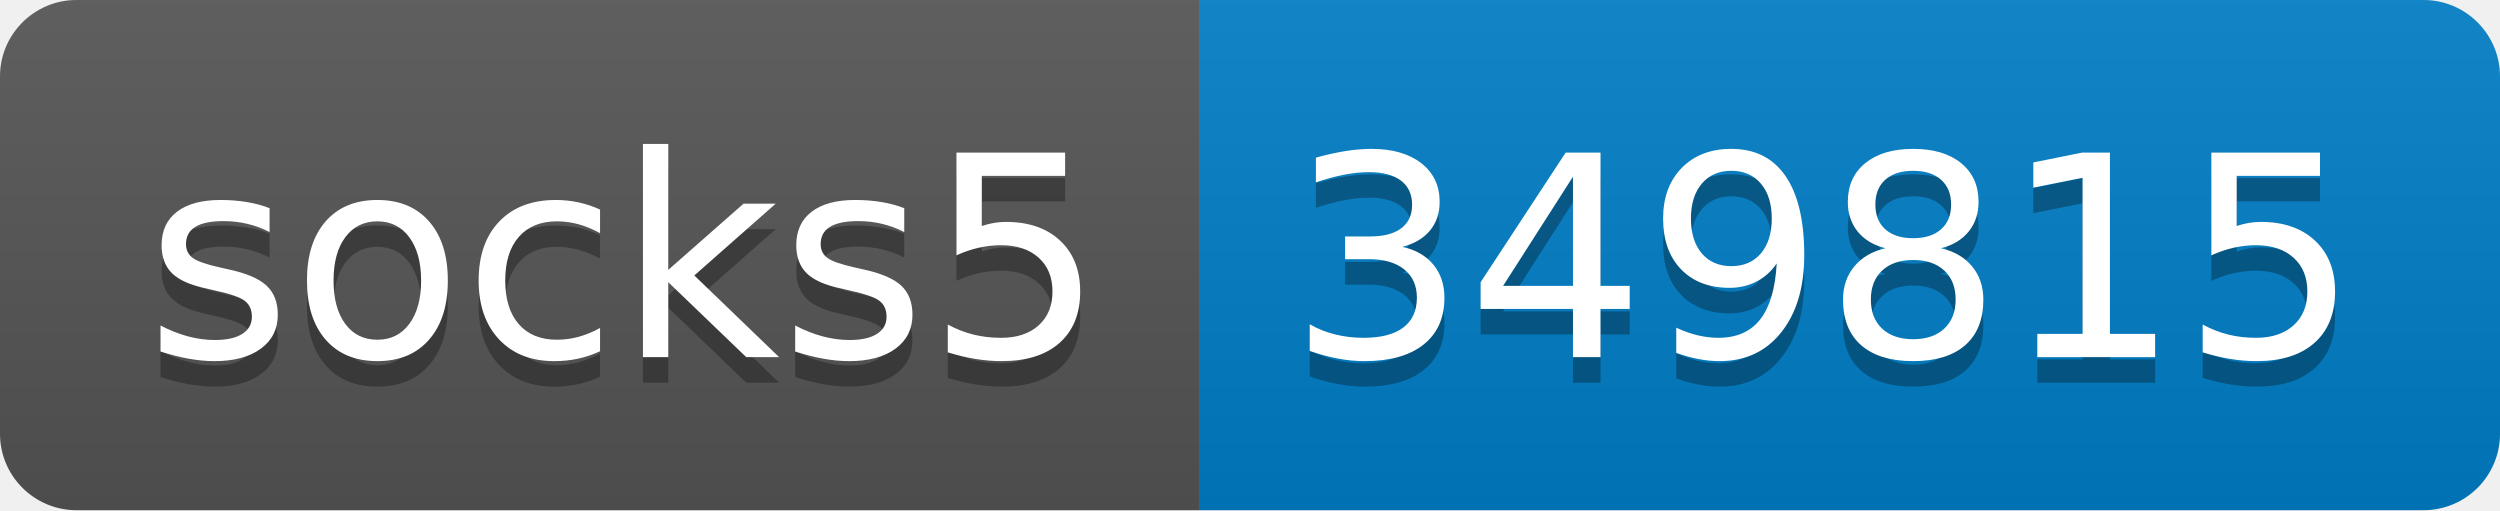
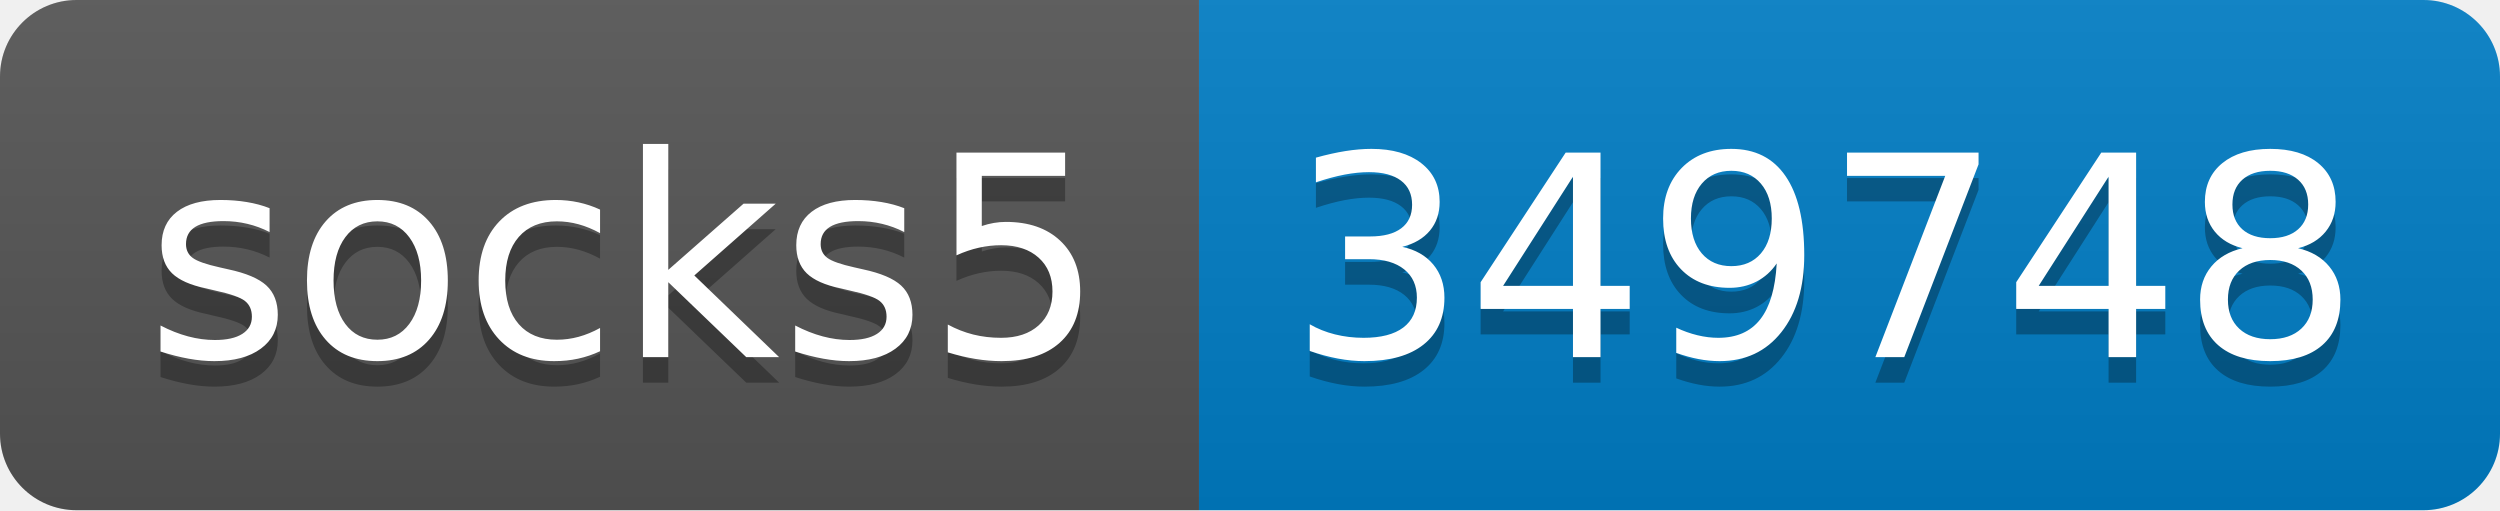
- <svg xmlns="http://www.w3.org/2000/svg" width="98" height="20" role="img" aria-label="socks5: 349815">
+ <svg xmlns="http://www.w3.org/2000/svg" width="98" height="20" role="img" aria-label="socks5: 349748">
  <linearGradient id="s" x2="0" y2="100%">
    <stop offset="0" stop-color="#bbb" stop-opacity=".1" />
    <stop offset="1" stop-opacity=".1" />
  </linearGradient>
  <clipPath id="r">
    <rect width="98" height="20" rx="3" fill="#fff" />
  </clipPath>
  <g clip-path="url(#r)">
    <rect width="47" height="20" fill="#555" />
    <rect x="47" width="51" height="20" fill="#007ec6" />
    <rect width="98" height="20" fill="url(#s)" />
  </g>
  <g fill="#fff" text-anchor="middle" font-family="Verdana,Geneva,DejaVu Sans,sans-serif" text-rendering="geometricPrecision" font-size="110">
    <text aria-hidden="true" x="245" y="150" fill="#010101" fill-opacity=".3" transform="scale(.1)" textLength="370">socks5</text>
    <text x="245" y="140" transform="scale(.1)" fill="#fff" textLength="370">socks5</text>
-     <text aria-hidden="true" x="715" y="150" fill="#010101" fill-opacity=".3" transform="scale(.1)" textLength="410">349815</text>
-     <text x="715" y="140" transform="scale(.1)" fill="#fff" textLength="410">349815</text>
+     <text aria-hidden="true" x="715" y="150" fill="#010101" fill-opacity=".3" transform="scale(.1)" textLength="410">349748</text>
+     <text x="715" y="140" transform="scale(.1)" fill="#fff" textLength="410">349748</text>
  </g>
</svg>
